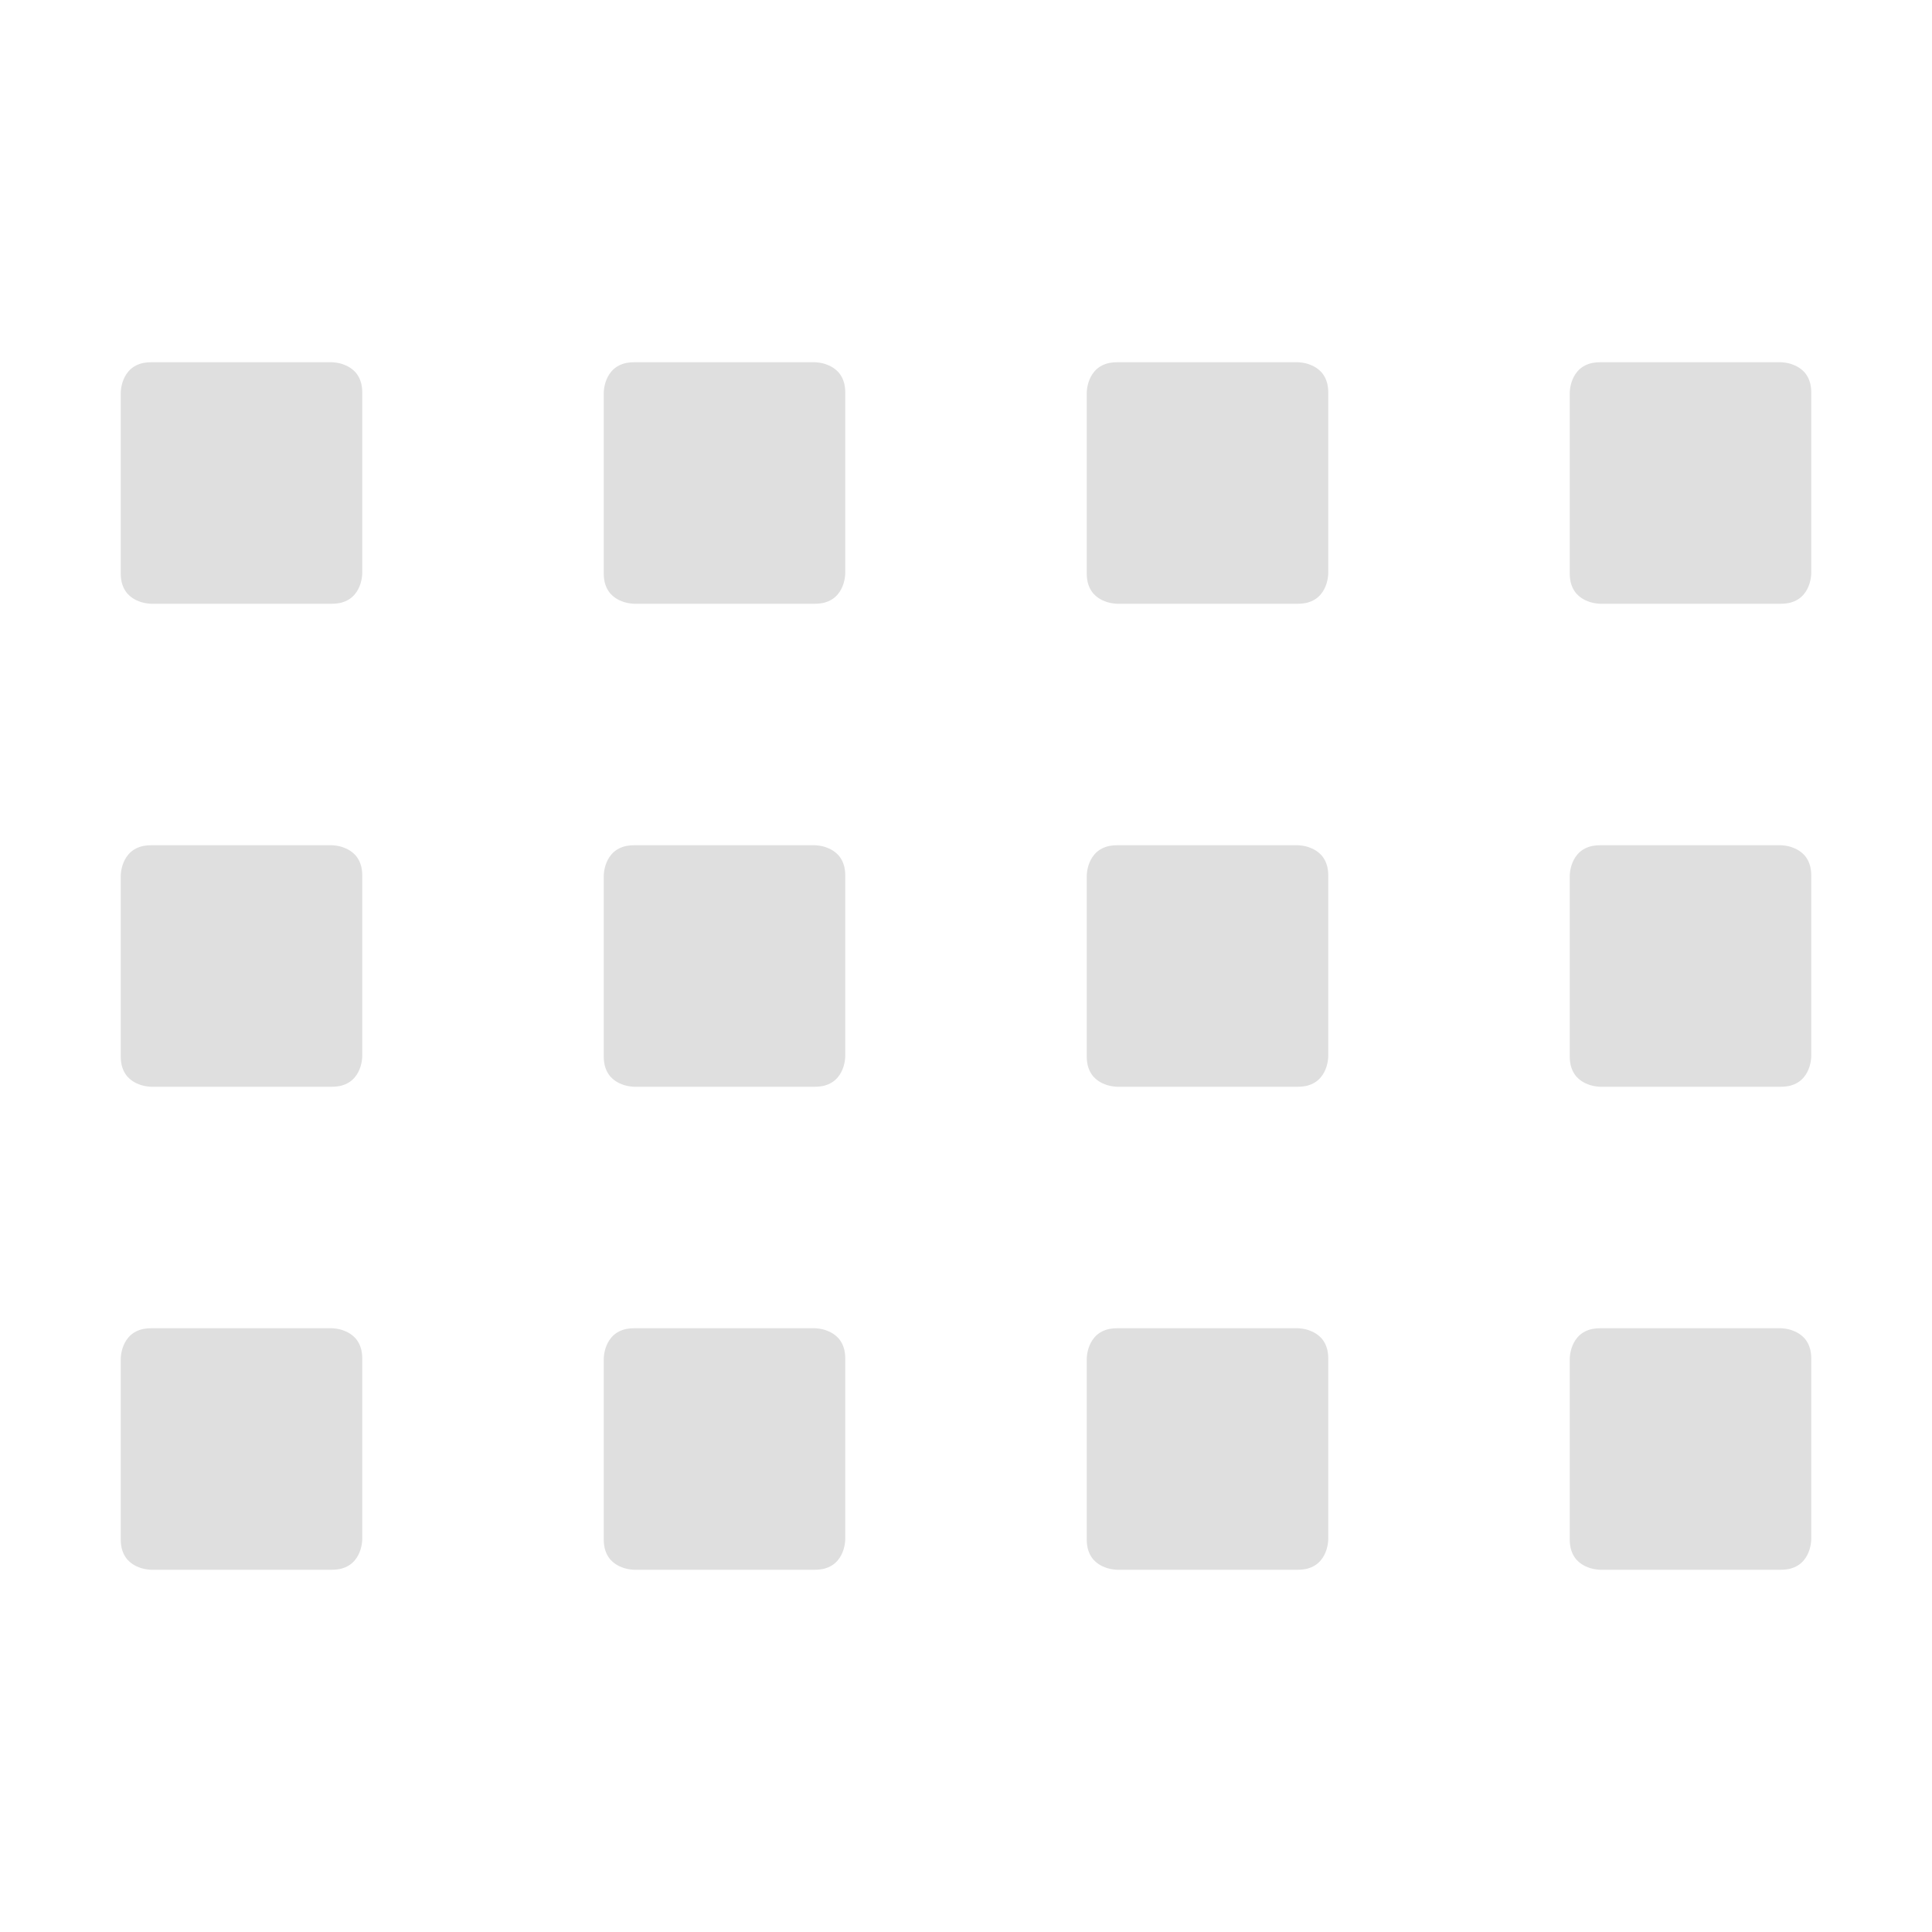
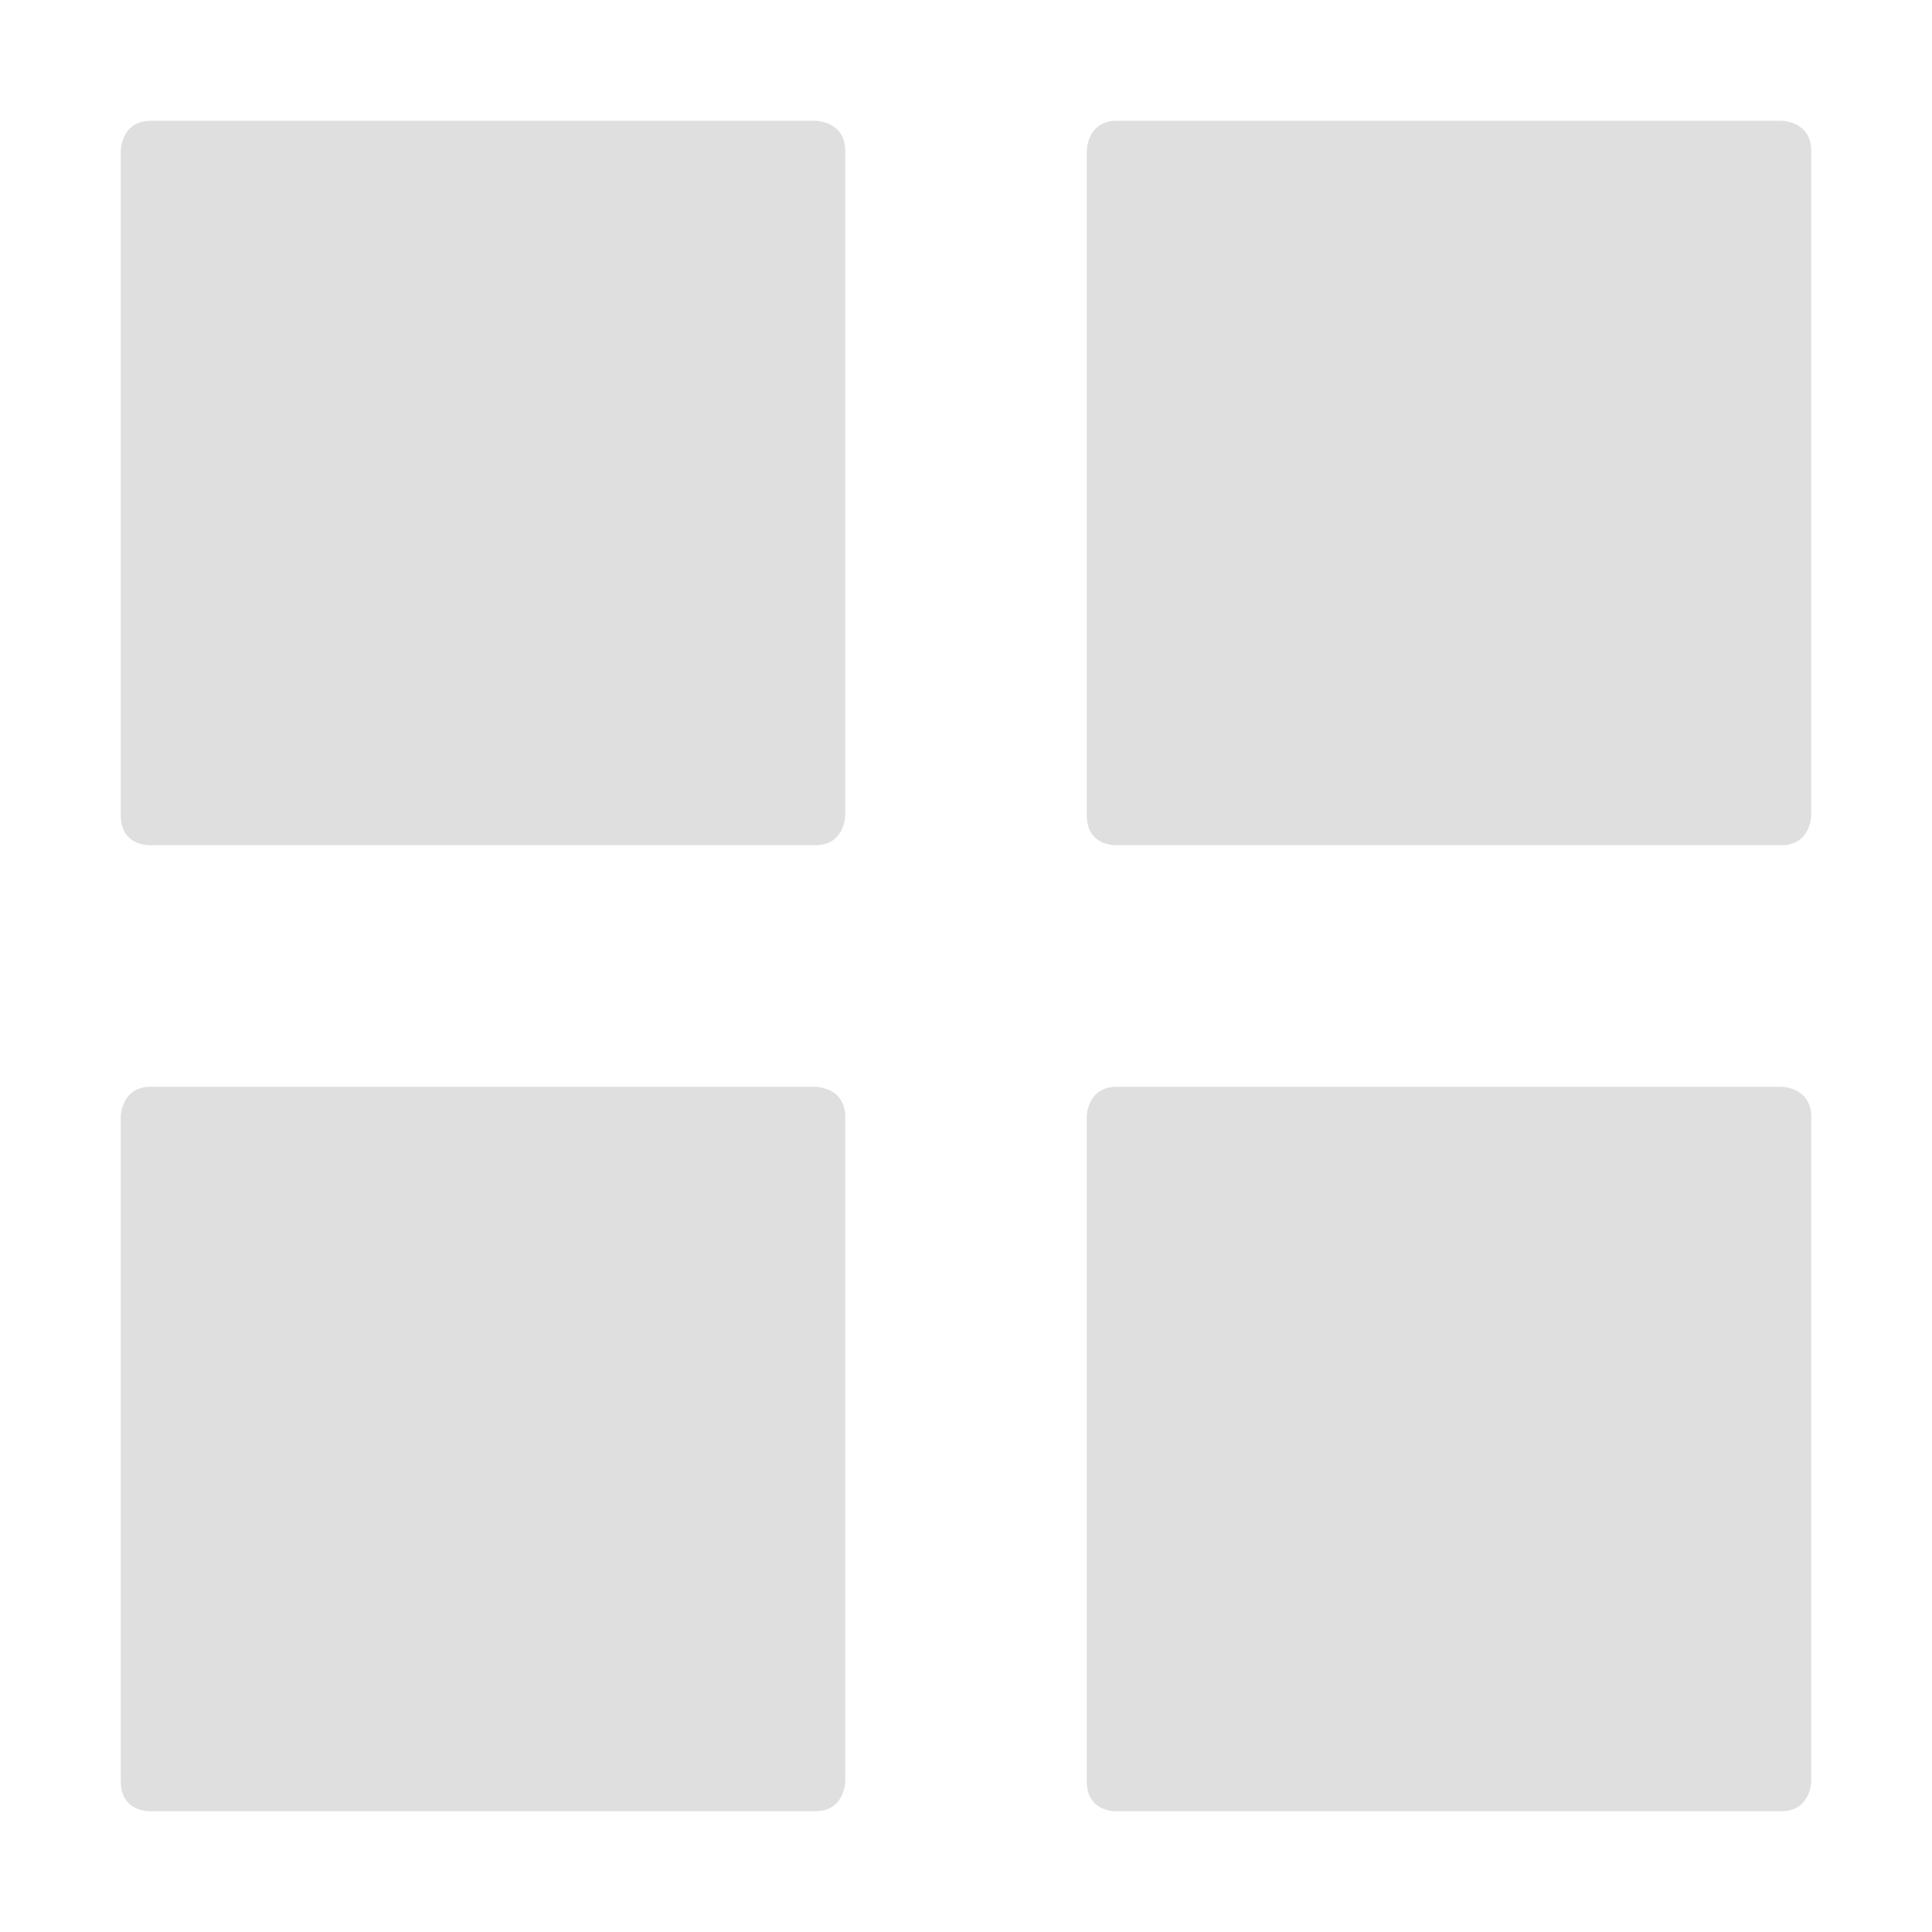
<svg xmlns="http://www.w3.org/2000/svg" width="16" height="16" version="1.1">
  <defs>
    <style id="current-color-scheme" type="text/css">
   .ColorScheme-Text { color:#dfdfdf; } .ColorScheme-Highlight { color:#4285f4; } .ColorScheme-NeutralText { color:#ff9800; } .ColorScheme-PositiveText { color:#4caf50; } .ColorScheme-NegativeText { color:#f44336; }
  </style>
  </defs>
-   <path style="fill:currentColor" class="ColorScheme-Text" d="M 1.25 3 C 1 3 1 3.25 1 3.25 L 1 4.75 C 1 5 1.25 5 1.25 5 L 2.75 5 C 3 5 3 4.75 3 4.75 L 3 3.25 C 3 3 2.75 3 2.75 3 L 1.25 3 z M 5.25 3 C 5 3 5 3.25 5 3.25 L 5 4.75 C 5 5 5.25 5 5.25 5 L 6.75 5 C 7 5 7 4.75 7 4.75 L 7 3.25 C 7 3 6.75 3 6.75 3 L 5.25 3 z M 9.25 3 C 9 3 9 3.25 9 3.25 L 9 4.75 C 9 5 9.25 5 9.25 5 L 10.75 5 C 11 5 11 4.75 11 4.75 L 11 3.25 C 11 3 10.75 3 10.75 3 L 9.25 3 z M 13.25 3 C 13 3 13 3.25 13 3.25 L 13 4.75 C 13 5 13.25 5 13.25 5 L 14.75 5 C 15 5 15 4.75 15 4.75 L 15 3.25 C 15 3 14.75 3 14.75 3 L 13.25 3 z M 1.25 7 C 1 7 1 7.25 1 7.25 L 1 8.75 C 1 9 1.25 9 1.25 9 L 2.75 9 C 3 9 3 8.75 3 8.75 L 3 7.25 C 3 7 2.75 7 2.75 7 L 1.25 7 z M 5.25 7 C 5 7 5 7.25 5 7.25 L 5 8.75 C 5 9 5.25 9 5.25 9 L 6.75 9 C 7 9 7 8.75 7 8.75 L 7 7.25 C 7 7 6.75 7 6.75 7 L 5.25 7 z M 9.25 7 C 9 7 9 7.25 9 7.25 L 9 8.75 C 9 9 9.25 9 9.25 9 L 10.75 9 C 11 9 11 8.75 11 8.75 L 11 7.25 C 11 7 10.75 7 10.75 7 L 9.25 7 z M 13.25 7 C 13 7 13 7.25 13 7.25 L 13 8.75 C 13 9 13.25 9 13.25 9 L 14.75 9 C 15 9 15 8.75 15 8.75 L 15 7.25 C 15 7 14.75 7 14.75 7 L 13.25 7 z M 1.25 11 C 1 11 1 11.25 1 11.25 L 1 12.75 C 1 13 1.25 13 1.25 13 L 2.75 13 C 3 13 3 12.75 3 12.75 L 3 11.25 C 3 11 2.75 11 2.75 11 L 1.25 11 z M 5.25 11 C 5 11 5 11.25 5 11.25 L 5 12.75 C 5 13 5.25 13 5.25 13 L 6.75 13 C 7 13 7 12.75 7 12.75 L 7 11.25 C 7 11 6.75 11 6.75 11 L 5.25 11 z M 9.25 11 C 9 11 9 11.25 9 11.25 L 9 12.75 C 9 13 9.25 13 9.25 13 L 10.75 13 C 11 13 11 12.75 11 12.75 L 11 11.25 C 11 11 10.75 11 10.75 11 L 9.25 11 z M 13.25 11 C 13 11 13 11.25 13 11.25 L 13 12.75 C 13 13 13.25 13 13.25 13 L 14.75 13 C 15 13 15 12.75 15 12.75 L 15 11.25 C 15 11 14.75 11 14.75 11 L 13.25 11 z" />
+   <path style="fill:currentColor" class="ColorScheme-Text" d="M 9.25,9 H 14.75 C 14.75,9 15,9 15,9.25 V 14.75 C 15,14.75 15,15 14.75,15 H 9.25 C 9.25,15 9,15.015 9,14.75 V 9.25 C 9,9.25 9,9 9.25,9 Z M 1.25,9 H 6.75 C 6.75,9 7,9 7,9.25 V 14.75 C 7,14.75 7,15 6.75,15 H 1.25 C 1.25,15 1,15.015 1,14.75 V 9.25 C 1,9.25 1,9 1.25,9 Z M 9.25,1 H 14.75 C 14.75,1 15,1 15,1.25 V 6.75 C 15,6.75 15,7 14.75,7 H 9.25 C 9.25,7 9,7.015 9,6.75 V 1.25 C 9,1.25 9,1 9.25,1 Z M 1.25,1 H 6.75 C 6.75,1 7,1 7,1.25 V 6.75 C 7,6.75 7,7 6.75,7 H 1.25 C 1.25,7 1,7.015 1,6.75 V 1.25 C 1,1.25 1,1 1.25,1 Z" />
</svg>
